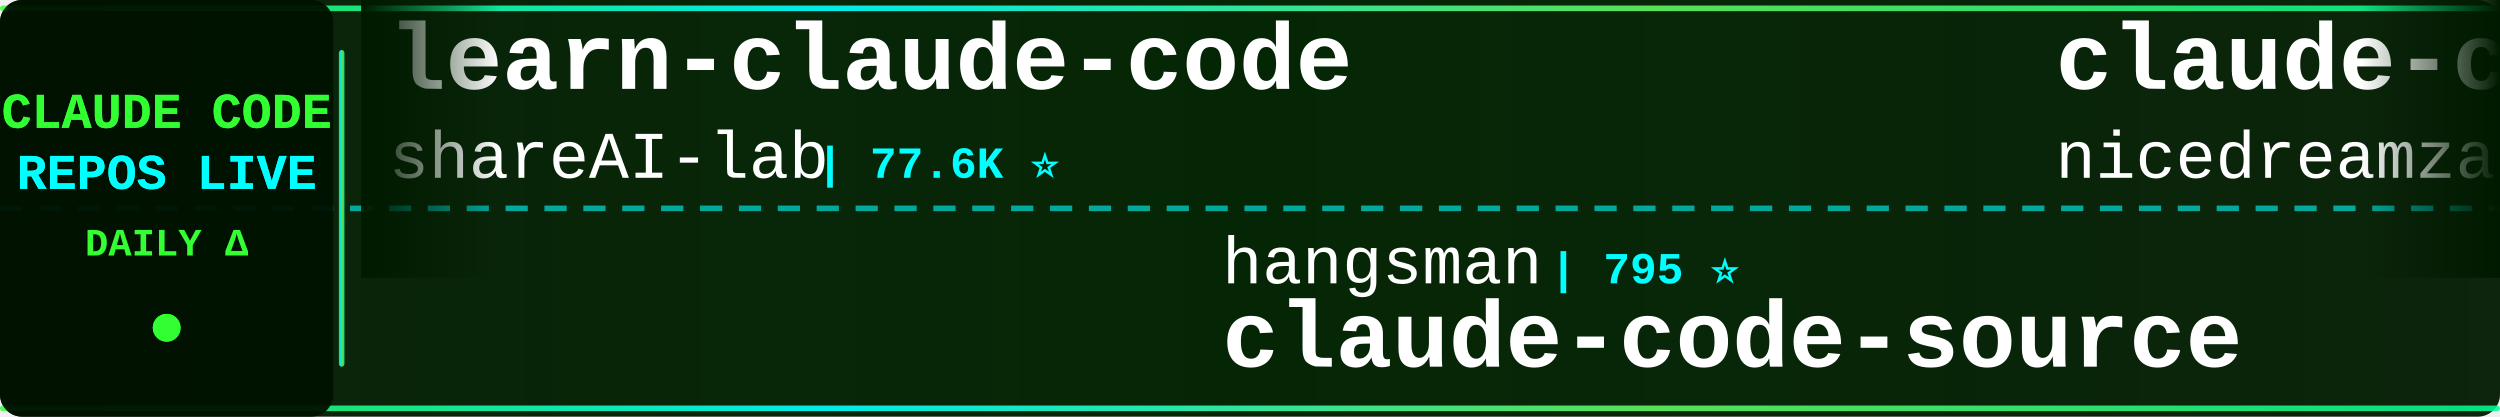
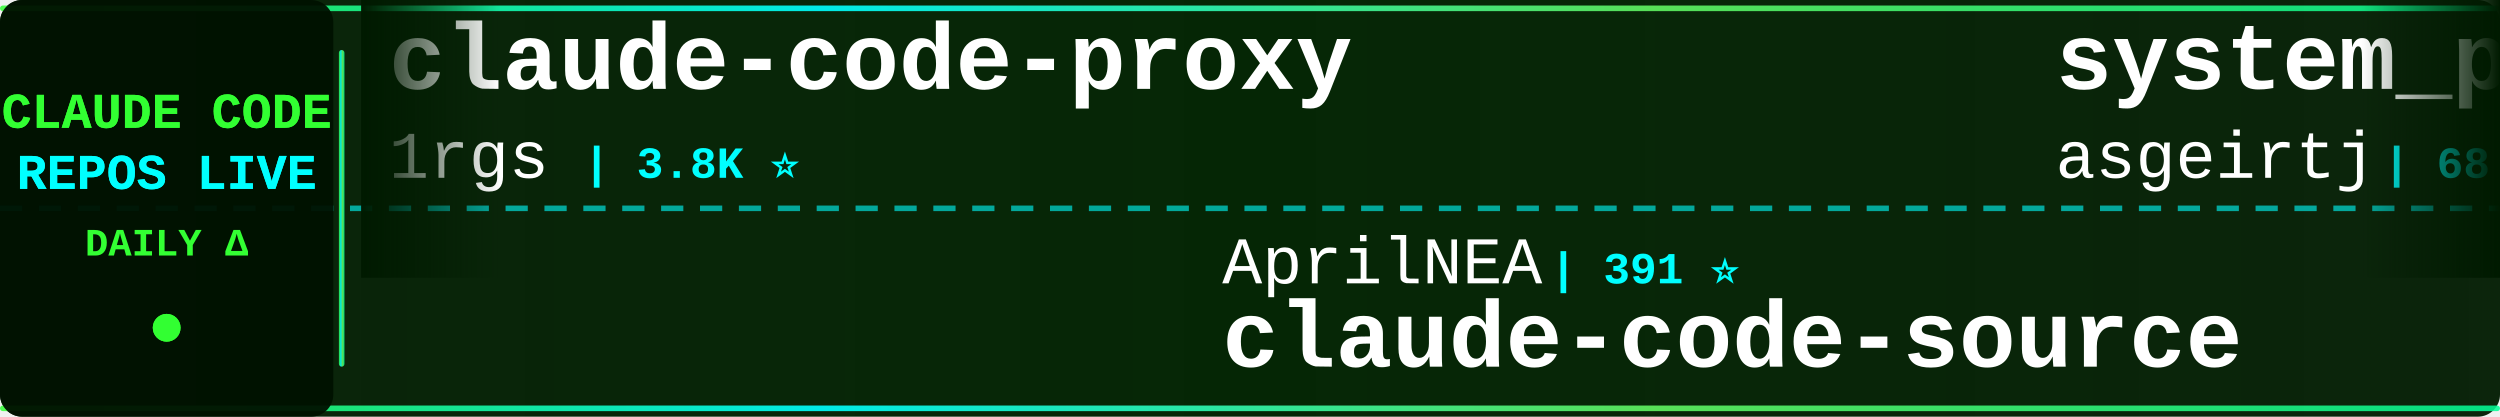
<svg xmlns="http://www.w3.org/2000/svg" width="900" height="150">
  <defs>
    <linearGradient id="tickerBg" x1="0%" y1="0%" x2="100%" y2="0%">
      <stop offset="0%" style="stop-color:#001a00;stop-opacity:0.95" />
      <stop offset="50%" style="stop-color:#002200;stop-opacity:0.98" />
      <stop offset="100%" style="stop-color:#001a00;stop-opacity:0.95" />
    </linearGradient>
    <linearGradient id="borderGrad" x1="0%" y1="0%" x2="100%" y2="0%">
      <stop offset="0%" style="stop-color:#33ff33;stop-opacity:0.85">
        <animate attributeName="stop-opacity" values="0.85;1;0.85" dur="2s" repeatCount="indefinite" />
      </stop>
      <stop offset="33%" style="stop-color:#00ffff;stop-opacity:0.9">
        <animate attributeName="stop-opacity" values="0.9;1;0.9" dur="2.2s" repeatCount="indefinite" />
      </stop>
      <stop offset="66%" style="stop-color:#66ff66;stop-opacity:0.85">
        <animate attributeName="stop-opacity" values="0.85;1;0.85" dur="1.8s" repeatCount="indefinite" />
      </stop>
      <stop offset="100%" style="stop-color:#00ff99;stop-opacity:0.85">
        <animate attributeName="stop-opacity" values="0.85;1;0.85" dur="2s" repeatCount="indefinite" />
      </stop>
    </linearGradient>
    <filter id="textGlow">
      <feGaussianBlur stdDeviation="0.1" result="coloredBlur" />
      <feMerge>
        <feMergeNode in="coloredBlur" />
        <feMergeNode in="SourceGraphic" />
      </feMerge>
    </filter>
    <filter id="metricGlow">
      <feGaussianBlur stdDeviation="0.2" result="coloredBlur" />
      <feMerge>
        <feMergeNode in="coloredBlur" />
        <feMergeNode in="SourceGraphic" />
      </feMerge>
    </filter>
    <linearGradient id="leftFade" x1="0%" y1="0%" x2="100%" y2="0%">
      <stop offset="0%" style="stop-color:#001a00;stop-opacity:1" />
      <stop offset="100%" style="stop-color:#001a00;stop-opacity:0" />
    </linearGradient>
    <linearGradient id="rightFade" x1="0%" y1="0%" x2="100%" y2="0%">
      <stop offset="0%" style="stop-color:#001a00;stop-opacity:0" />
      <stop offset="100%" style="stop-color:#001a00;stop-opacity:1" />
    </linearGradient>
  </defs>
  <rect width="900" height="150" fill="url(#tickerBg)" rx="8" />
  <rect x="0" y="2" width="900" height="2" fill="url(#borderGrad)" rx="1" />
  <rect x="0" y="146" width="900" height="2" fill="url(#borderGrad)" rx="1" />
  <line x1="0" y1="75" x2="900" y2="75" stroke="#00ffff" stroke-width="2" stroke-dasharray="8 6" opacity="0.6" />
  <rect x="0" y="0" width="120" height="150" fill="#001100" opacity="0.95" rx="8" />
  <text x="60" y="46" font-family="'Courier New', monospace" font-size="18" font-weight="bold" fill="#33ff33" text-anchor="middle" filter="url(#textGlow)">
    CLAUDE CODE
  </text>
  <text x="60" y="68" font-family="'Courier New', monospace" font-size="18" font-weight="bold" fill="#00ffff" text-anchor="middle" filter="url(#textGlow)">
    REPOS LIVE
  </text>
  <text x="60" y="92" font-family="'Courier New', monospace" font-size="14" font-weight="bold" fill="#33ff33" text-anchor="middle">
    DAILY Δ
  </text>
  <circle cx="60" cy="118" r="5" fill="#33ff33" filter="url(#metricGlow)">
    <animate attributeName="r" values="4;6;4" dur="1.5s" repeatCount="indefinite" />
    <animate attributeName="opacity" values="0.6;1;0.6" dur="1.5s" repeatCount="indefinite" />
  </circle>
  <rect x="122" y="18" width="2" height="114" fill="url(#borderGrad)" rx="1" />
  <clipPath id="tickerClip">
    <rect x="130" y="0" width="770" height="150" />
  </clipPath>
  <g clip-path="url(#tickerClip)">
    <g id="tickerItems">
      <animateTransform attributeName="transform" attributeType="XML" type="translate" from="0 0" to="-3000 0" dur="54s" repeatCount="indefinite" />
      <g transform="translate(0, 0)">
-         <text x="140" y="32" font-family="'Courier New', monospace" font-size="34" font-weight="bold" fill="#ffffff">learn-claude-code</text>
-         <text x="140" y="64" font-family="'Courier New', monospace" font-size="24" font-weight="normal" fill="#ffffff" opacity="1.0">shareAI-lab</text>
-         <text x="294" y="64" font-family="'Courier New', monospace" font-size="16" font-weight="bold" fill="#00ffff"> | 77.6K ⭐</text>
+         <text x="140" y="32" font-family="'Courier New', monospace" font-size="34" font-weight="bold" fill="#ffffff">claude-code-proxy</text>
+         <text x="140" y="64" font-family="'Courier New', monospace" font-size="24" font-weight="normal" fill="#ffffff" opacity="1.0">1rgs</text>
+         <text x="210" y="64" font-family="'Courier New', monospace" font-size="16" font-weight="bold" fill="#00ffff"> | 3.8K ⭐</text>
      </g>
      <g transform="translate(300, 0)">
-         <text x="140" y="102" font-family="'Courier New', monospace" font-size="24" font-weight="normal" fill="#ffffff" opacity="1.0">hangsman</text>
-         <text x="258" y="102" font-family="'Courier New', monospace" font-size="16" font-weight="bold" fill="#00ffff"> | 795 ⭐</text>
+         <text x="140" y="102" font-family="'Courier New', monospace" font-size="24" font-weight="normal" fill="#ffffff" opacity="1.0">AprilNEA</text>
+         <text x="258" y="102" font-family="'Courier New', monospace" font-size="16" font-weight="bold" fill="#00ffff"> | 391 ⭐</text>
        <text x="140" y="132" font-family="'Courier New', monospace" font-size="34" font-weight="bold" fill="#ffffff">claude-code-source</text>
      </g>
      <g transform="translate(600, 0)">
-         <text x="140" y="32" font-family="'Courier New', monospace" font-size="34" font-weight="bold" fill="#ffffff">claude-code-local</text>
-         <text x="140" y="64" font-family="'Courier New', monospace" font-size="24" font-weight="normal" fill="#ffffff" opacity="1.0">nicedreamzapp</text>
-         <text x="318" y="64" font-family="'Courier New', monospace" font-size="16" font-weight="bold" fill="#00ffff"> | 3.3K ⭐</text>
+         <text x="140" y="32" font-family="'Courier New', monospace" font-size="34" font-weight="bold" fill="#ffffff">system_prompts_leaks</text>
+         <text x="140" y="64" font-family="'Courier New', monospace" font-size="24" font-weight="normal" fill="#ffffff" opacity="1.0">asgeirtj</text>
+         <text x="258" y="64" font-family="'Courier New', monospace" font-size="16" font-weight="bold" fill="#00ffff"> | 68.4K ⭐ +10</text>
      </g>
      <g transform="translate(900, 0)">
-         <text x="140" y="102" font-family="'Courier New', monospace" font-size="24" font-weight="normal" fill="#ffffff" opacity="1.0">1rgs</text>
-         <text x="210" y="102" font-family="'Courier New', monospace" font-size="16" font-weight="bold" fill="#00ffff"> | 3.8K ⭐</text>
-         <text x="140" y="132" font-family="'Courier New', monospace" font-size="34" font-weight="bold" fill="#ffffff">claude-code-proxy</text>
+         <text x="140" y="102" font-family="'Courier New', monospace" font-size="24" font-weight="normal" fill="#ffffff" opacity="1.0">anthropics</text>
+         <text x="282" y="102" font-family="'Courier New', monospace" font-size="16" font-weight="bold" fill="#00ffff"> | 9.1K ⭐ +38</text>
+         <text x="140" y="132" font-family="'Courier New', monospace" font-size="34" font-weight="bold" fill="#ffffff">claude-code-action</text>
      </g>
      <g transform="translate(1200, 0)">
-         <text x="140" y="32" font-family="'Courier New', monospace" font-size="34" font-weight="bold" fill="#ffffff">claude-code-reverse</text>
-         <text x="140" y="64" font-family="'Courier New', monospace" font-size="24" font-weight="normal" fill="#ffffff" opacity="1.0">Yuyz0112</text>
-         <text x="258" y="64" font-family="'Courier New', monospace" font-size="16" font-weight="bold" fill="#00ffff"> | 2.4K ⭐</text>
+         <text x="140" y="32" font-family="'Courier New', monospace" font-size="34" font-weight="bold" fill="#ffffff">claude-code-tudou</text>
+         <text x="140" y="64" font-family="'Courier New', monospace" font-size="24" font-weight="normal" fill="#ffffff" opacity="1.0">AICoderTudou</text>
+         <text x="306" y="64" font-family="'Courier New', monospace" font-size="16" font-weight="bold" fill="#00ffff"> | 494 ⭐</text>
      </g>
      <g transform="translate(1500, 0)">
-         <text x="140" y="102" font-family="'Courier New', monospace" font-size="24" font-weight="normal" fill="#ffffff" opacity="1.0">Piebald-AI</text>
-         <text x="282" y="102" font-family="'Courier New', monospace" font-size="16" font-weight="bold" fill="#00ffff"> | 12.8K ⭐ -1</text>
-         <text x="140" y="132" font-family="'Courier New', monospace" font-size="34" font-weight="bold" fill="#ffffff">claude-code-system-promp...</text>
+         <text x="140" y="102" font-family="'Courier New', monospace" font-size="24" font-weight="normal" fill="#ffffff" opacity="1.0">kodu-ai</text>
+         <text x="246" y="102" font-family="'Courier New', monospace" font-size="16" font-weight="bold" fill="#00ffff"> | 5.2K ⭐</text>
+         <text x="140" y="132" font-family="'Courier New', monospace" font-size="34" font-weight="bold" fill="#ffffff">claude-coder</text>
      </g>
      <g transform="translate(1800, 0)">
-         <text x="140" y="32" font-family="'Courier New', monospace" font-size="34" font-weight="bold" fill="#ffffff">ralph-claude-code</text>
-         <text x="140" y="64" font-family="'Courier New', monospace" font-size="24" font-weight="normal" fill="#ffffff" opacity="1.0">frankbria</text>
-         <text x="270" y="64" font-family="'Courier New', monospace" font-size="16" font-weight="bold" fill="#00ffff"> | 9.6K ⭐</text>
+         <text x="140" y="32" font-family="'Courier New', monospace" font-size="34" font-weight="bold" fill="#ffffff">claude-code-harness</text>
+         <text x="140" y="64" font-family="'Courier New', monospace" font-size="24" font-weight="normal" fill="#ffffff" opacity="1.0">Chachamaru127</text>
+         <text x="318" y="64" font-family="'Courier New', monospace" font-size="16" font-weight="bold" fill="#00ffff"> | 3.1K ⭐ +1</text>
      </g>
      <g transform="translate(2100, 0)">
-         <text x="140" y="102" font-family="'Courier New', monospace" font-size="24" font-weight="normal" fill="#ffffff" opacity="1.0">Chachamaru127</text>
-         <text x="318" y="102" font-family="'Courier New', monospace" font-size="16" font-weight="bold" fill="#00ffff"> | 3.1K ⭐</text>
-         <text x="140" y="132" font-family="'Courier New', monospace" font-size="34" font-weight="bold" fill="#ffffff">claude-code-harness</text>
+         <text x="140" y="102" font-family="'Courier New', monospace" font-size="24" font-weight="normal" fill="#ffffff" opacity="1.0">Maciek-roboblog</text>
+         <text x="342" y="102" font-family="'Courier New', monospace" font-size="16" font-weight="bold" fill="#00ffff"> | 8.7K ⭐</text>
+         <text x="140" y="132" font-family="'Courier New', monospace" font-size="34" font-weight="bold" fill="#ffffff">Claude-Code-Usage-Monito...</text>
      </g>
      <g transform="translate(2400, 0)">
-         <text x="140" y="32" font-family="'Courier New', monospace" font-size="34" font-weight="bold" fill="#ffffff">awesome-claude-code-plug...</text>
-         <text x="140" y="64" font-family="'Courier New', monospace" font-size="24" font-weight="normal" fill="#ffffff" opacity="1.0">ccplugins</text>
-         <text x="270" y="64" font-family="'Courier New', monospace" font-size="16" font-weight="bold" fill="#00ffff"> | 952 ⭐</text>
+         <text x="140" y="32" font-family="'Courier New', monospace" font-size="34" font-weight="bold" fill="#ffffff">claude-code-proxy</text>
+         <text x="140" y="64" font-family="'Courier New', monospace" font-size="24" font-weight="normal" fill="#ffffff" opacity="1.0">fuergaosi233</text>
+         <text x="306" y="64" font-family="'Courier New', monospace" font-size="16" font-weight="bold" fill="#00ffff"> | 2.8K ⭐</text>
      </g>
      <g transform="translate(2700, 0)">
-         <text x="140" y="102" font-family="'Courier New', monospace" font-size="24" font-weight="normal" fill="#ffffff" opacity="1.0">Maciek-roboblog</text>
-         <text x="342" y="102" font-family="'Courier New', monospace" font-size="16" font-weight="bold" fill="#00ffff"> | 8.7K ⭐ +1</text>
-         <text x="140" y="132" font-family="'Courier New', monospace" font-size="34" font-weight="bold" fill="#ffffff">Claude-Code-Usage-Monito...</text>
+         <text x="140" y="102" font-family="'Courier New', monospace" font-size="24" font-weight="normal" fill="#ffffff" opacity="1.0">ykdojo</text>
+         <text x="234" y="102" font-family="'Courier New', monospace" font-size="16" font-weight="bold" fill="#00ffff"> | 10.1K ⭐</text>
+         <text x="140" y="132" font-family="'Courier New', monospace" font-size="34" font-weight="bold" fill="#ffffff">claude-code-tips</text>
      </g>
      <g transform="translate(3000, 0)">
-         <text x="140" y="32" font-family="'Courier New', monospace" font-size="34" font-weight="bold" fill="#ffffff">learn-claude-code</text>
-         <text x="140" y="64" font-family="'Courier New', monospace" font-size="24" font-weight="normal" fill="#ffffff" opacity="1.0">shareAI-lab</text>
-         <text x="294" y="64" font-family="'Courier New', monospace" font-size="16" font-weight="bold" fill="#00ffff"> | 77.6K ⭐</text>
+         <text x="140" y="32" font-family="'Courier New', monospace" font-size="34" font-weight="bold" fill="#ffffff">claude-code-proxy</text>
+         <text x="140" y="64" font-family="'Courier New', monospace" font-size="24" font-weight="normal" fill="#ffffff" opacity="1.0">1rgs</text>
+         <text x="210" y="64" font-family="'Courier New', monospace" font-size="16" font-weight="bold" fill="#00ffff"> | 3.8K ⭐</text>
      </g>
      <g transform="translate(3300, 0)">
-         <text x="140" y="102" font-family="'Courier New', monospace" font-size="24" font-weight="normal" fill="#ffffff" opacity="1.0">hangsman</text>
-         <text x="258" y="102" font-family="'Courier New', monospace" font-size="16" font-weight="bold" fill="#00ffff"> | 795 ⭐</text>
+         <text x="140" y="102" font-family="'Courier New', monospace" font-size="24" font-weight="normal" fill="#ffffff" opacity="1.0">AprilNEA</text>
+         <text x="258" y="102" font-family="'Courier New', monospace" font-size="16" font-weight="bold" fill="#00ffff"> | 391 ⭐</text>
        <text x="140" y="132" font-family="'Courier New', monospace" font-size="34" font-weight="bold" fill="#ffffff">claude-code-source</text>
      </g>
      <g transform="translate(3600, 0)">
-         <text x="140" y="32" font-family="'Courier New', monospace" font-size="34" font-weight="bold" fill="#ffffff">claude-code-local</text>
-         <text x="140" y="64" font-family="'Courier New', monospace" font-size="24" font-weight="normal" fill="#ffffff" opacity="1.0">nicedreamzapp</text>
-         <text x="318" y="64" font-family="'Courier New', monospace" font-size="16" font-weight="bold" fill="#00ffff"> | 3.3K ⭐</text>
+         <text x="140" y="32" font-family="'Courier New', monospace" font-size="34" font-weight="bold" fill="#ffffff">system_prompts_leaks</text>
+         <text x="140" y="64" font-family="'Courier New', monospace" font-size="24" font-weight="normal" fill="#ffffff" opacity="1.0">asgeirtj</text>
+         <text x="258" y="64" font-family="'Courier New', monospace" font-size="16" font-weight="bold" fill="#00ffff"> | 68.4K ⭐ +10</text>
      </g>
      <g transform="translate(3900, 0)">
-         <text x="140" y="102" font-family="'Courier New', monospace" font-size="24" font-weight="normal" fill="#ffffff" opacity="1.0">1rgs</text>
-         <text x="210" y="102" font-family="'Courier New', monospace" font-size="16" font-weight="bold" fill="#00ffff"> | 3.8K ⭐</text>
-         <text x="140" y="132" font-family="'Courier New', monospace" font-size="34" font-weight="bold" fill="#ffffff">claude-code-proxy</text>
+         <text x="140" y="102" font-family="'Courier New', monospace" font-size="24" font-weight="normal" fill="#ffffff" opacity="1.0">anthropics</text>
+         <text x="282" y="102" font-family="'Courier New', monospace" font-size="16" font-weight="bold" fill="#00ffff"> | 9.1K ⭐ +38</text>
+         <text x="140" y="132" font-family="'Courier New', monospace" font-size="34" font-weight="bold" fill="#ffffff">claude-code-action</text>
      </g>
    </g>
  </g>
  <rect x="130" y="0" width="50" height="100" fill="url(#leftFade)" />
  <rect x="850" y="0" width="50" height="100" fill="url(#rightFade)" />
</svg>
